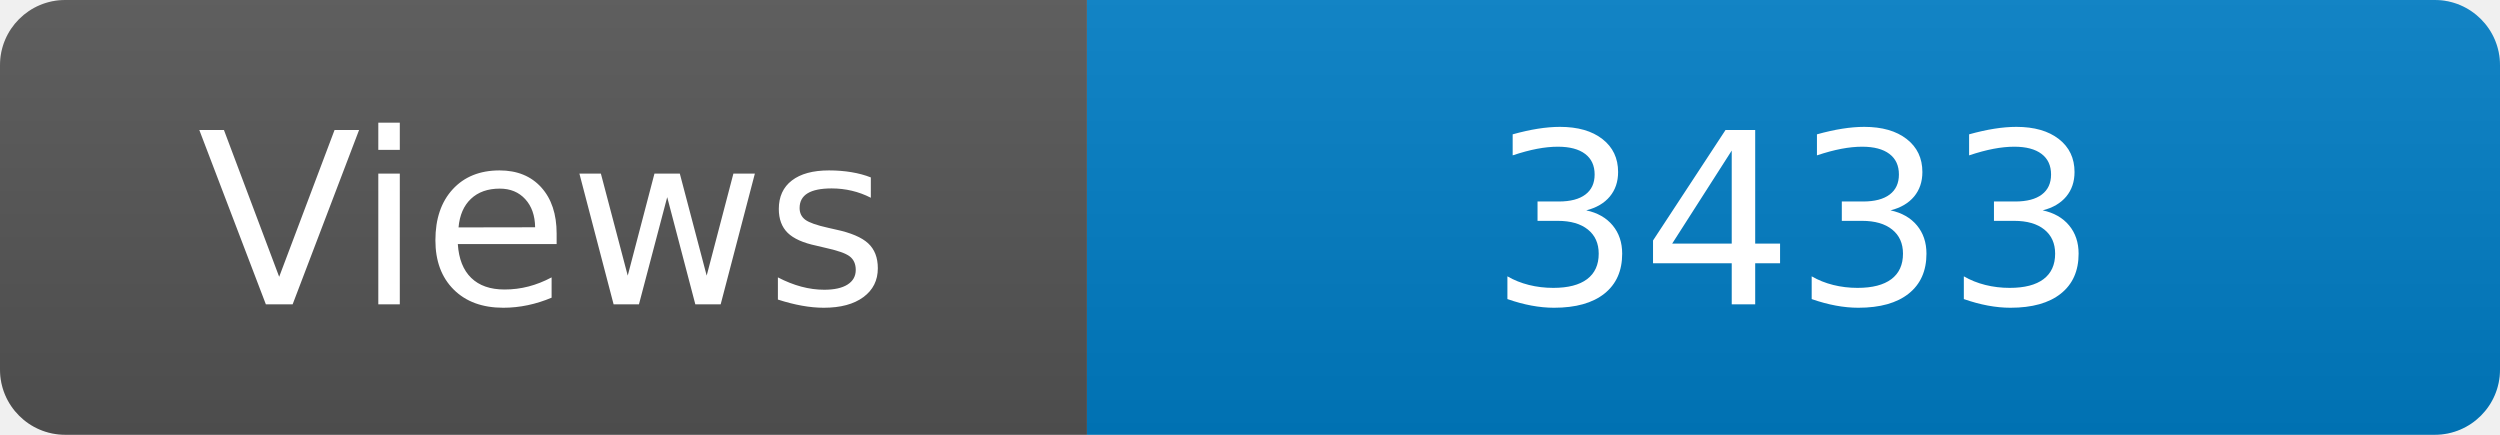
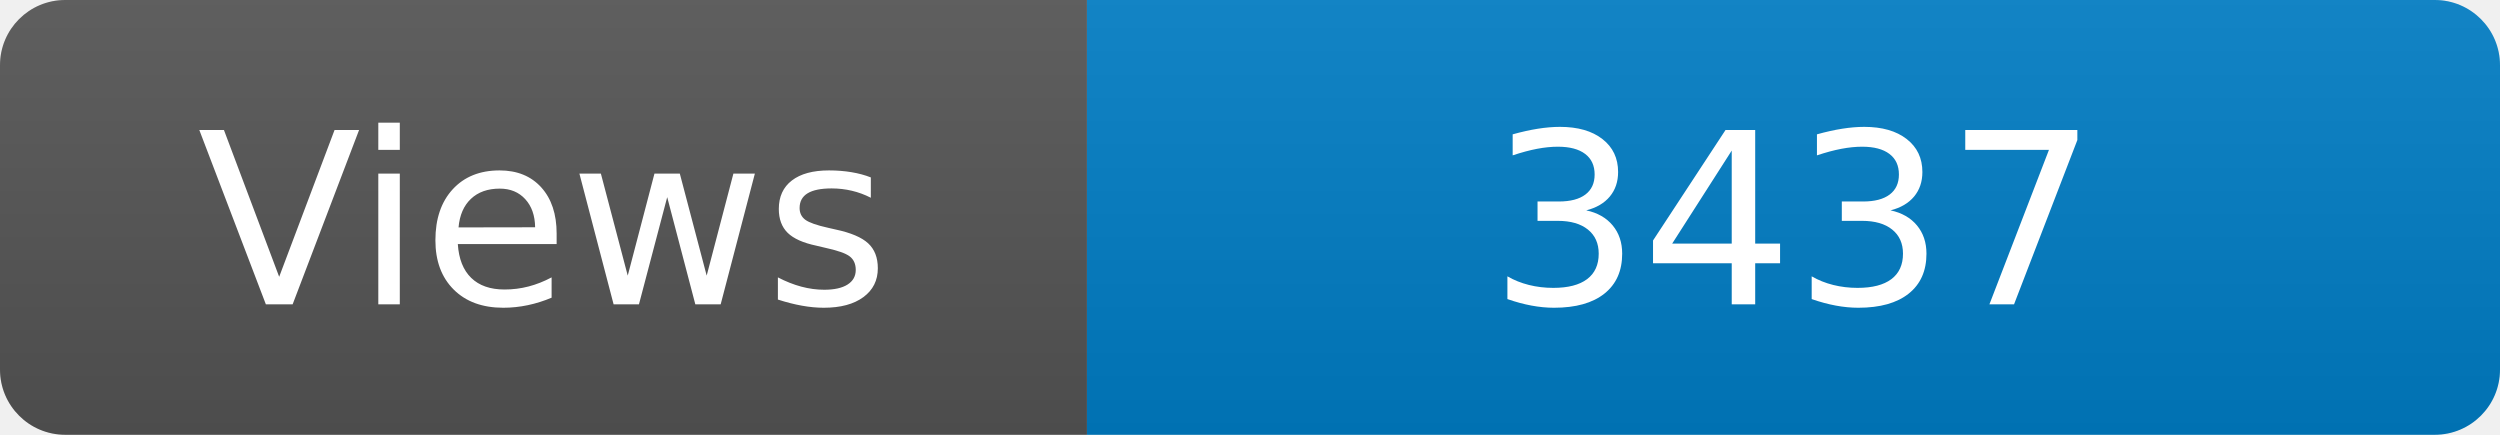
<svg xmlns="http://www.w3.org/2000/svg" width="115" height="20" role="img" aria-label="Maintained?: yes">
  <linearGradient id="s" x2="0" y2="100%">
    <stop offset="0" stop-color="#bbb" stop-opacity=".1" />
    <stop offset="1" stop-opacity=".1" />
  </linearGradient>
  <clipPath id="r">
    <rect width="115" height="20" rx="3" fill="#fff" />
  </clipPath>
  <g clip-path="url(#r)">
    <rect width="50" height="20" fill="#555" />
    <rect x="50" width="160" height="20" fill="#007ec6" />
    <rect width="115" height="20" fill="url(#s)" />
  </g>
  <g fill="#fff" text-anchor="middle" font-family="Verdana,Geneva,DejaVu Sans,sans-serif" font-size="110">
    <text x="250" y="140" transform="scale(.1)" fill="#fff">Views</text>
-     <text x="825" y="140" transform="scale(.1)" fill="#fff">3433</text>
+     <text x="825" y="140" transform="scale(.1)" fill="#fff">3437</text>
  </g>
</svg>
